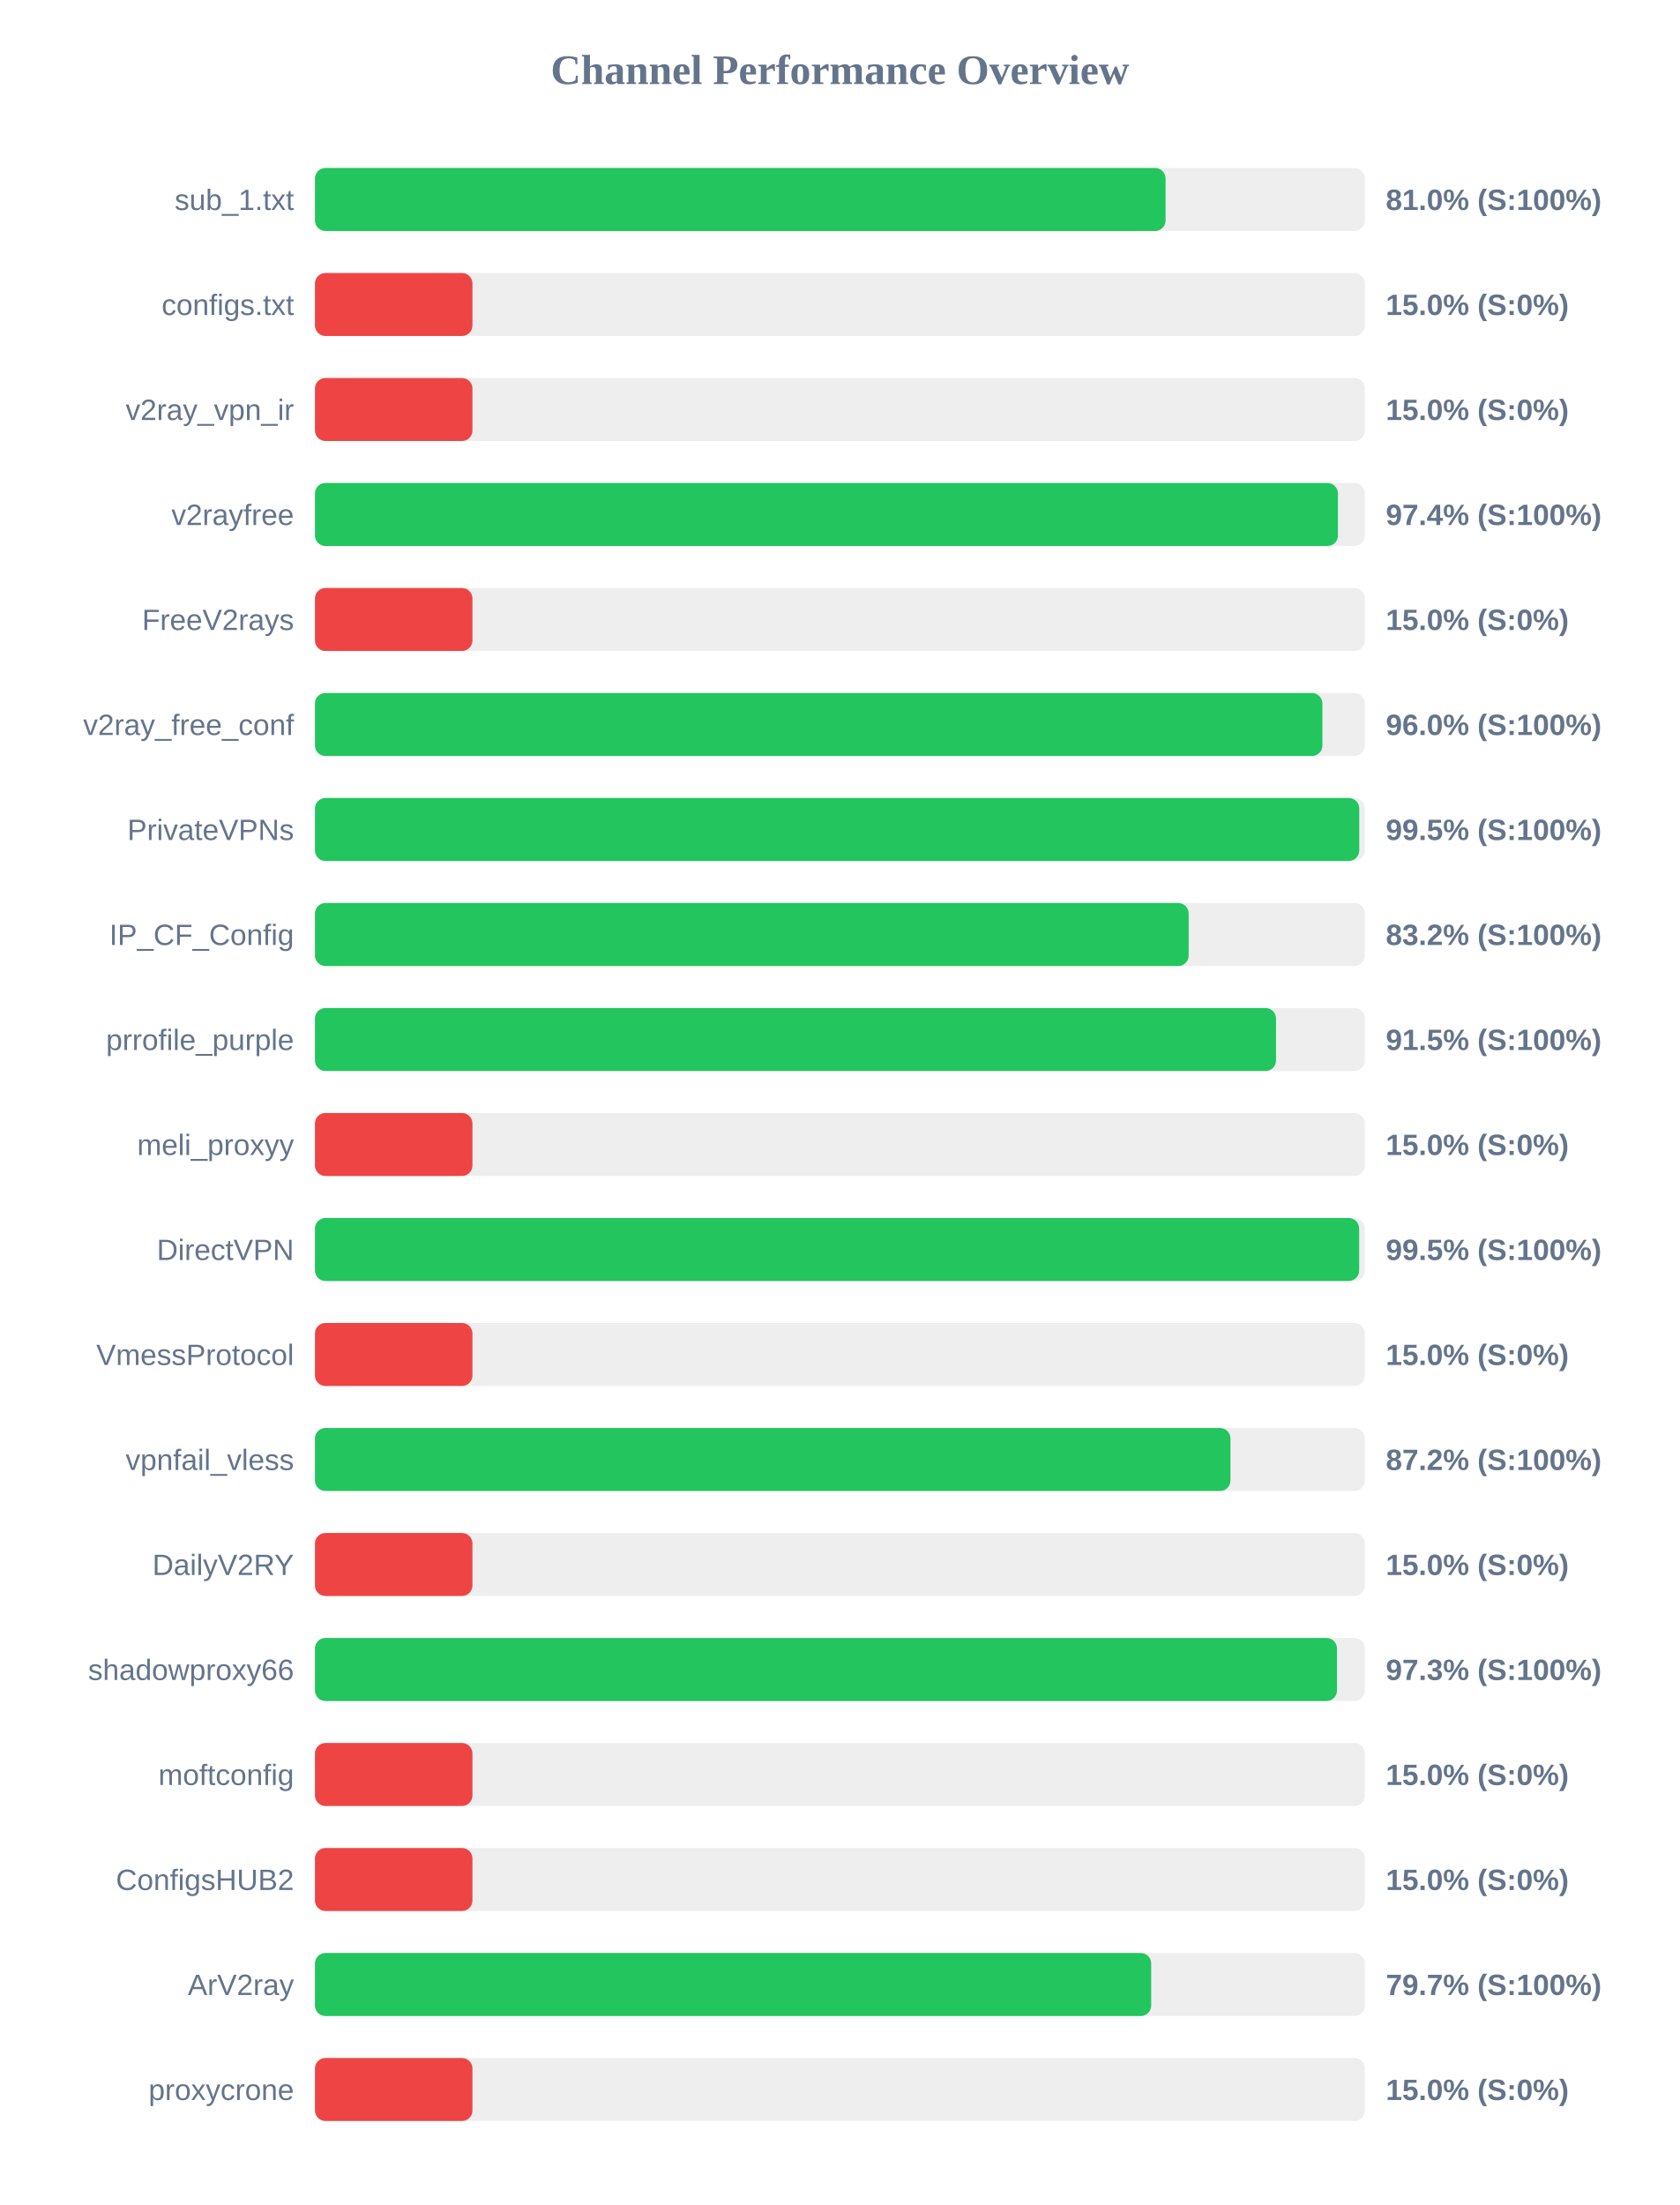
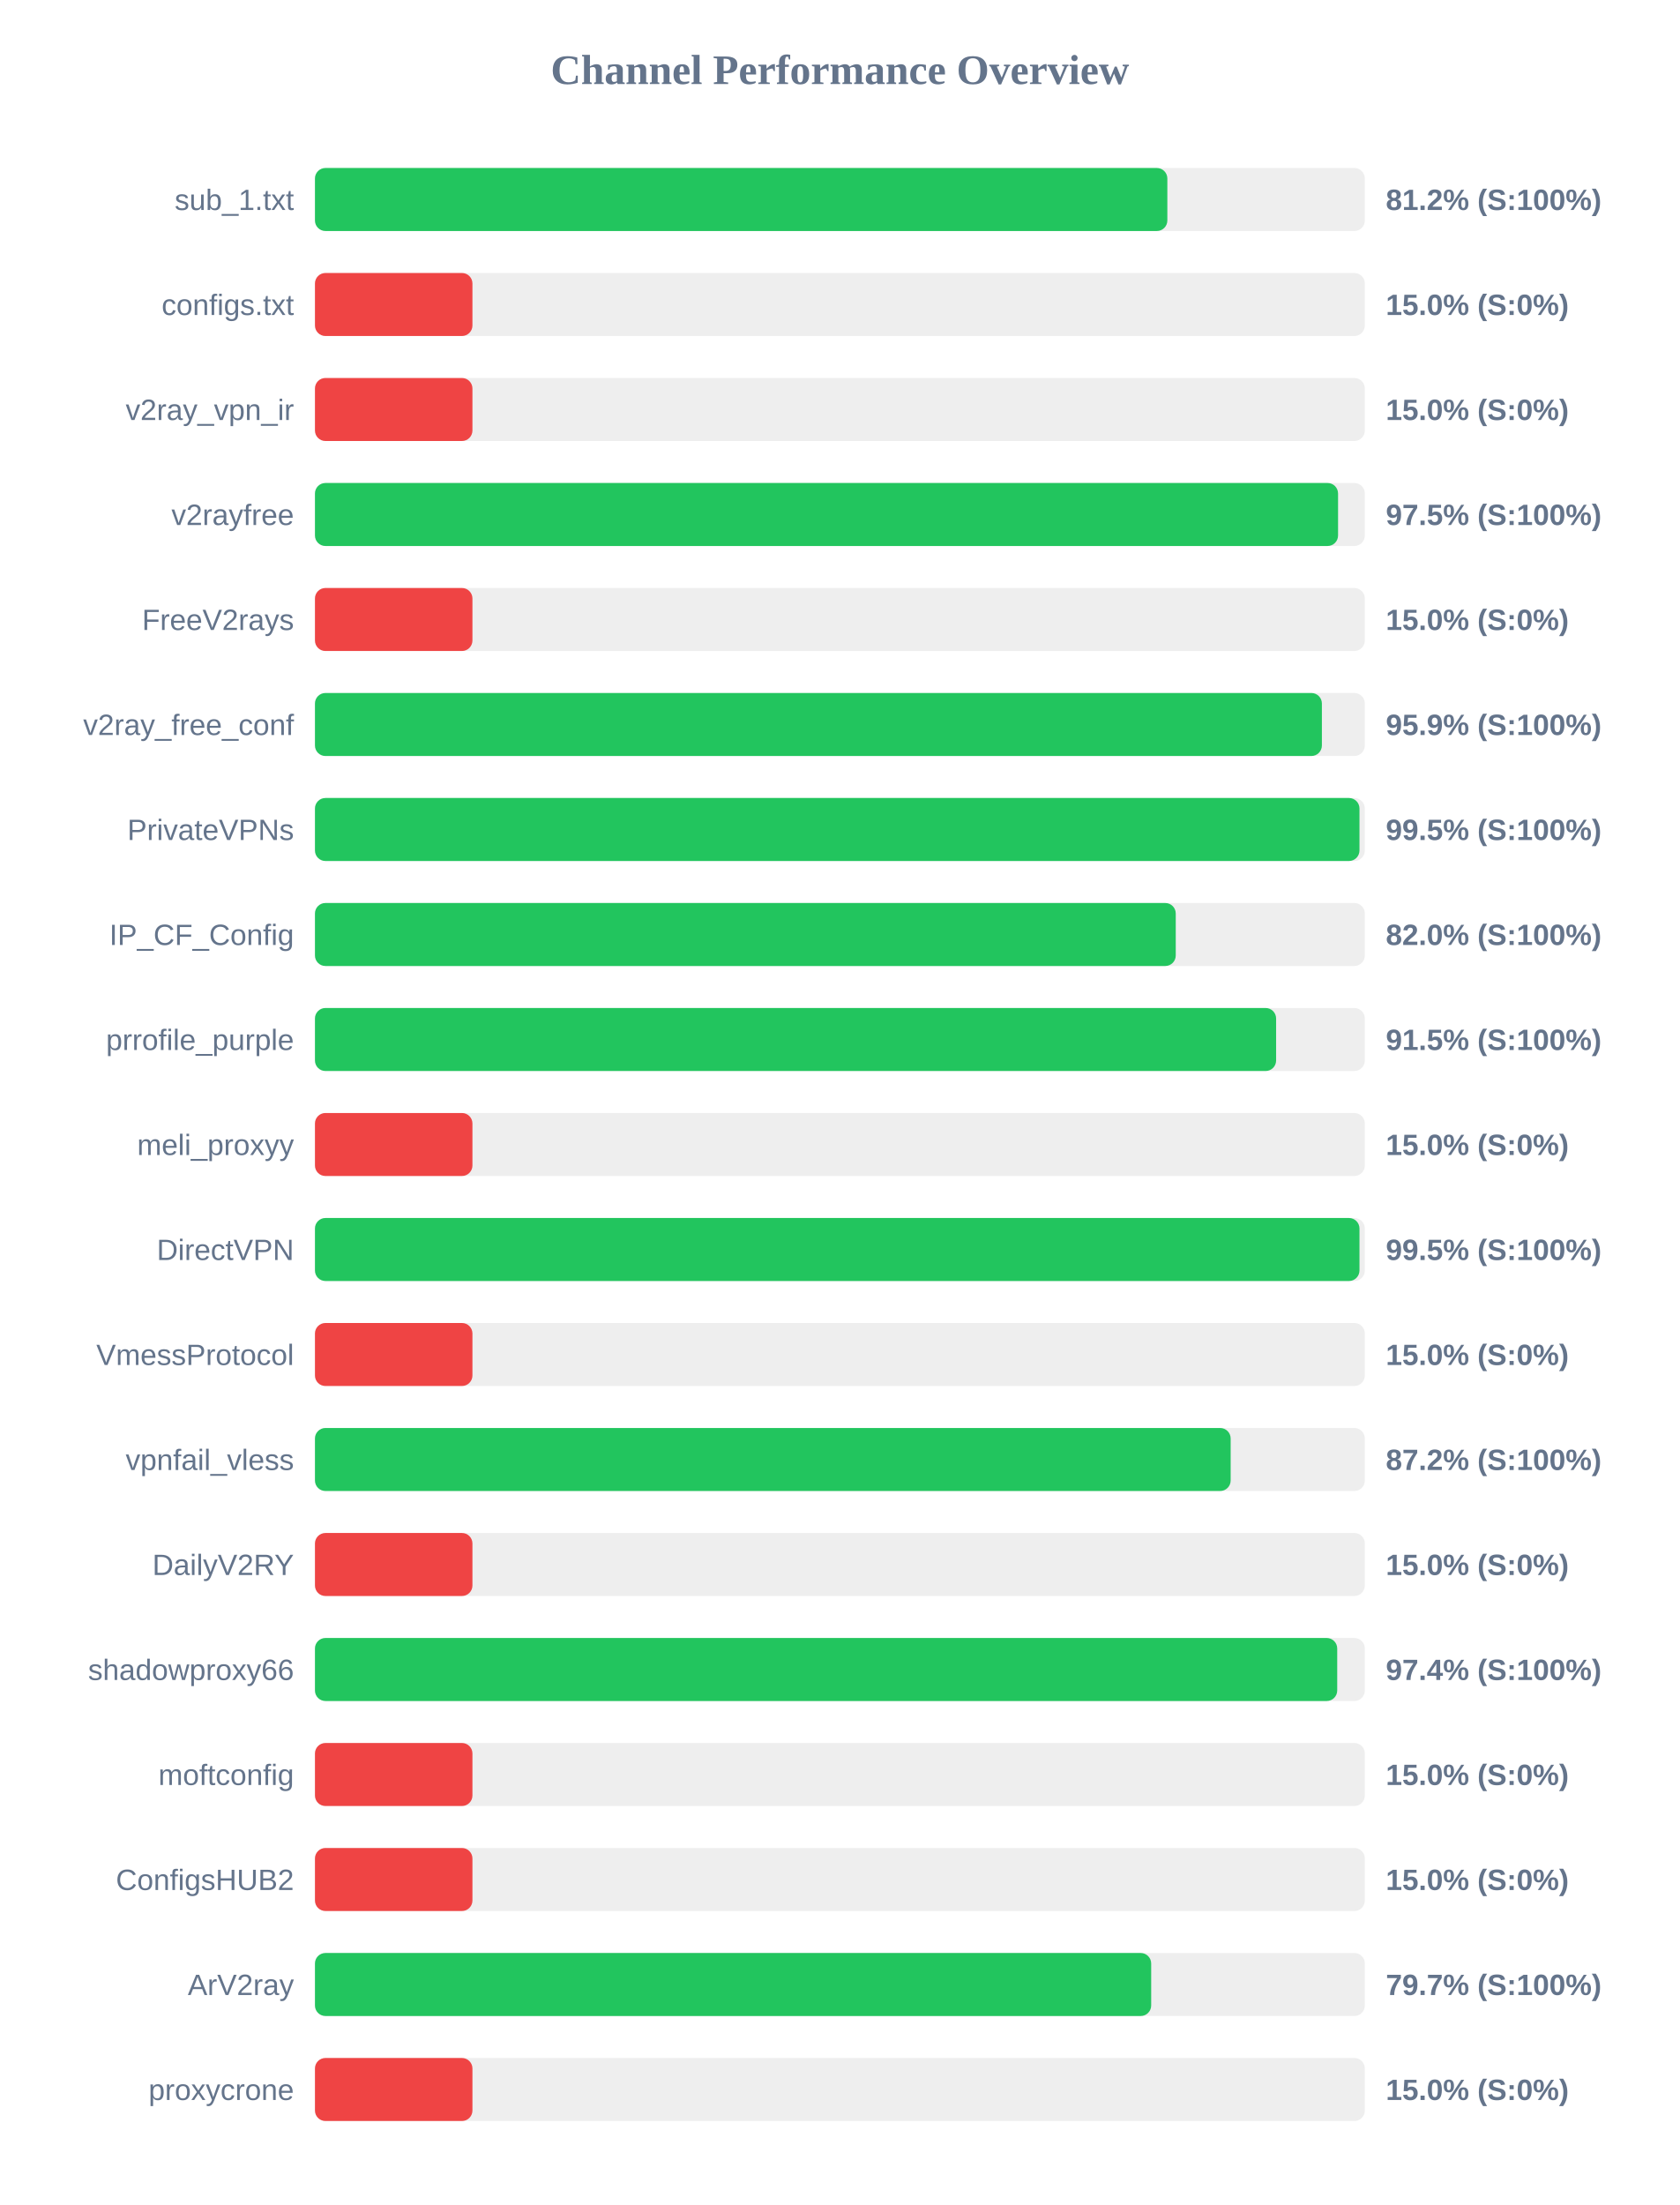
<svg xmlns="http://www.w3.org/2000/svg" width="800" height="1050" version="1.1">
  <style>
        .row { font: 14px Arial; fill: #64748b; }
        .score { font: bold 14px Arial; fill: #64748b; }
    </style>
  <text x="400" y="40" text-anchor="middle" font-size="20px" font-weight="bold" fill="#64748b">Channel Performance Overview</text>
  <rect x="150" y="80" width="500" height="30" fill="#eee" rx="5" />
-   <rect x="150" y="80" width="405.1" height="30" fill="#22c55e" rx="5" />
+   <rect x="150" y="80" width="405.95" height="30" fill="#22c55e" rx="5" />
  <text x="140" y="100" text-anchor="end" class="row">sub_1.txt</text>
-   <text x="660" y="100" text-anchor="start" class="score">81.0% (S:100%)</text>
+   <text x="660" y="100" text-anchor="start" class="score">81.2% (S:100%)</text>
  <rect x="150" y="130" width="500" height="30" fill="#eee" rx="5" />
  <rect x="150" y="130" width="75.0" height="30" fill="#ef4444" rx="5" />
  <text x="140" y="150" text-anchor="end" class="row">configs.txt</text>
  <text x="660" y="150" text-anchor="start" class="score">15.0% (S:0%)</text>
  <rect x="150" y="180" width="500" height="30" fill="#eee" rx="5" />
  <rect x="150" y="180" width="75.0" height="30" fill="#ef4444" rx="5" />
  <text x="140" y="200" text-anchor="end" class="row">v2ray_vpn_ir</text>
  <text x="660" y="200" text-anchor="start" class="score">15.0% (S:0%)</text>
  <rect x="150" y="230" width="500" height="30" fill="#eee" rx="5" />
-   <rect x="150" y="230" width="487.2" height="30" fill="#22c55e" rx="5" />
+   <rect x="150" y="230" width="487.25" height="30" fill="#22c55e" rx="5" />
  <text x="140" y="250" text-anchor="end" class="row">v2rayfree</text>
-   <text x="660" y="250" text-anchor="start" class="score">97.4% (S:100%)</text>
+   <text x="660" y="250" text-anchor="start" class="score">97.5% (S:100%)</text>
  <rect x="150" y="280" width="500" height="30" fill="#eee" rx="5" />
  <rect x="150" y="280" width="75.0" height="30" fill="#ef4444" rx="5" />
  <text x="140" y="300" text-anchor="end" class="row">FreeV2rays</text>
  <text x="660" y="300" text-anchor="start" class="score">15.0% (S:0%)</text>
  <rect x="150" y="330" width="500" height="30" fill="#eee" rx="5" />
-   <rect x="150" y="330" width="479.8" height="30" fill="#22c55e" rx="5" />
+   <rect x="150" y="330" width="479.55" height="30" fill="#22c55e" rx="5" />
  <text x="140" y="350" text-anchor="end" class="row">v2ray_free_conf</text>
-   <text x="660" y="350" text-anchor="start" class="score">96.0% (S:100%)</text>
+   <text x="660" y="350" text-anchor="start" class="score">95.9% (S:100%)</text>
  <rect x="150" y="380" width="500" height="30" fill="#eee" rx="5" />
-   <rect x="150" y="380" width="497.35" height="30" fill="#22c55e" rx="5" />
+   <rect x="150" y="380" width="497.45" height="30" fill="#22c55e" rx="5" />
  <text x="140" y="400" text-anchor="end" class="row">PrivateVPNs</text>
  <text x="660" y="400" text-anchor="start" class="score">99.5% (S:100%)</text>
  <rect x="150" y="430" width="500" height="30" fill="#eee" rx="5" />
-   <rect x="150" y="430" width="416.1" height="30" fill="#22c55e" rx="5" />
+   <rect x="150" y="430" width="409.95" height="30" fill="#22c55e" rx="5" />
  <text x="140" y="450" text-anchor="end" class="row">IP_CF_Config</text>
-   <text x="660" y="450" text-anchor="start" class="score">83.2% (S:100%)</text>
+   <text x="660" y="450" text-anchor="start" class="score">82.0% (S:100%)</text>
  <rect x="150" y="480" width="500" height="30" fill="#eee" rx="5" />
-   <rect x="150" y="480" width="457.7" height="30" fill="#22c55e" rx="5" />
+   <rect x="150" y="480" width="457.75" height="30" fill="#22c55e" rx="5" />
  <text x="140" y="500" text-anchor="end" class="row">prrofile_purple</text>
  <text x="660" y="500" text-anchor="start" class="score">91.5% (S:100%)</text>
  <rect x="150" y="530" width="500" height="30" fill="#eee" rx="5" />
  <rect x="150" y="530" width="75.0" height="30" fill="#ef4444" rx="5" />
  <text x="140" y="550" text-anchor="end" class="row">meli_proxyy</text>
  <text x="660" y="550" text-anchor="start" class="score">15.0% (S:0%)</text>
  <rect x="150" y="580" width="500" height="30" fill="#eee" rx="5" />
-   <rect x="150" y="580" width="497.3" height="30" fill="#22c55e" rx="5" />
+   <rect x="150" y="580" width="497.45" height="30" fill="#22c55e" rx="5" />
  <text x="140" y="600" text-anchor="end" class="row">DirectVPN</text>
  <text x="660" y="600" text-anchor="start" class="score">99.5% (S:100%)</text>
  <rect x="150" y="630" width="500" height="30" fill="#eee" rx="5" />
  <rect x="150" y="630" width="75.0" height="30" fill="#ef4444" rx="5" />
  <text x="140" y="650" text-anchor="end" class="row">VmessProtocol</text>
  <text x="660" y="650" text-anchor="start" class="score">15.0% (S:0%)</text>
  <rect x="150" y="680" width="500" height="30" fill="#eee" rx="5" />
-   <rect x="150" y="680" width="436.0" height="30" fill="#22c55e" rx="5" />
+   <rect x="150" y="680" width="436.1" height="30" fill="#22c55e" rx="5" />
  <text x="140" y="700" text-anchor="end" class="row">vpnfail_vless</text>
  <text x="660" y="700" text-anchor="start" class="score">87.2% (S:100%)</text>
  <rect x="150" y="730" width="500" height="30" fill="#eee" rx="5" />
  <rect x="150" y="730" width="75.0" height="30" fill="#ef4444" rx="5" />
  <text x="140" y="750" text-anchor="end" class="row">DailyV2RY</text>
  <text x="660" y="750" text-anchor="start" class="score">15.0% (S:0%)</text>
  <rect x="150" y="780" width="500" height="30" fill="#eee" rx="5" />
-   <rect x="150" y="780" width="486.75" height="30" fill="#22c55e" rx="5" />
+   <rect x="150" y="780" width="486.85" height="30" fill="#22c55e" rx="5" />
  <text x="140" y="800" text-anchor="end" class="row">shadowproxy66</text>
-   <text x="660" y="800" text-anchor="start" class="score">97.3% (S:100%)</text>
+   <text x="660" y="800" text-anchor="start" class="score">97.4% (S:100%)</text>
  <rect x="150" y="830" width="500" height="30" fill="#eee" rx="5" />
  <rect x="150" y="830" width="75.0" height="30" fill="#ef4444" rx="5" />
  <text x="140" y="850" text-anchor="end" class="row">moftconfig</text>
  <text x="660" y="850" text-anchor="start" class="score">15.0% (S:0%)</text>
  <rect x="150" y="880" width="500" height="30" fill="#eee" rx="5" />
  <rect x="150" y="880" width="75.0" height="30" fill="#ef4444" rx="5" />
  <text x="140" y="900" text-anchor="end" class="row">ConfigsHUB2</text>
  <text x="660" y="900" text-anchor="start" class="score">15.0% (S:0%)</text>
  <rect x="150" y="930" width="500" height="30" fill="#eee" rx="5" />
  <rect x="150" y="930" width="398.25" height="30" fill="#22c55e" rx="5" />
  <text x="140" y="950" text-anchor="end" class="row">ArV2ray</text>
  <text x="660" y="950" text-anchor="start" class="score">79.7% (S:100%)</text>
  <rect x="150" y="980" width="500" height="30" fill="#eee" rx="5" />
  <rect x="150" y="980" width="75.0" height="30" fill="#ef4444" rx="5" />
  <text x="140" y="1000" text-anchor="end" class="row">proxycrone</text>
  <text x="660" y="1000" text-anchor="start" class="score">15.0% (S:0%)</text>
</svg>
